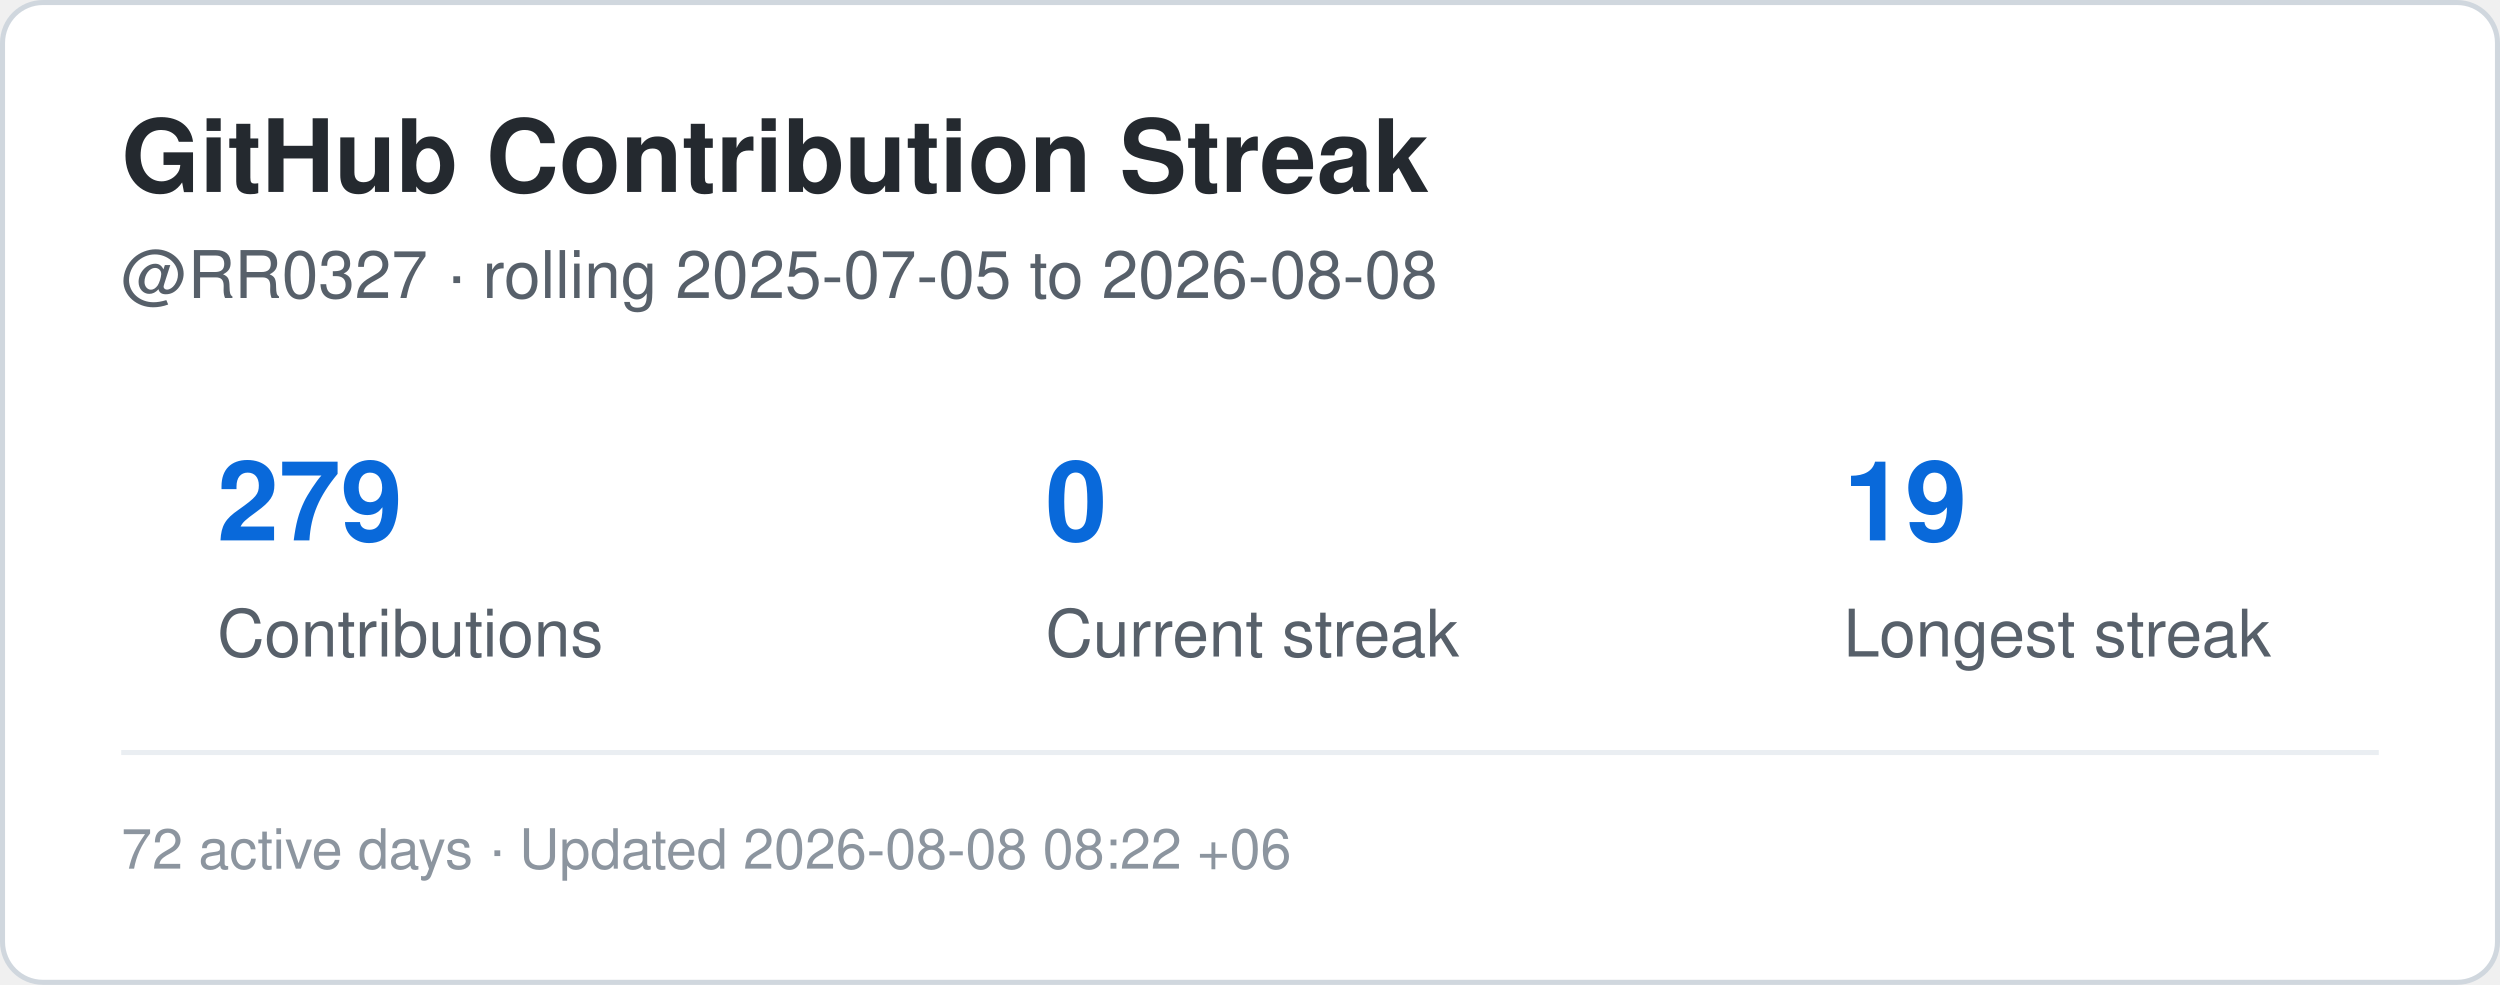
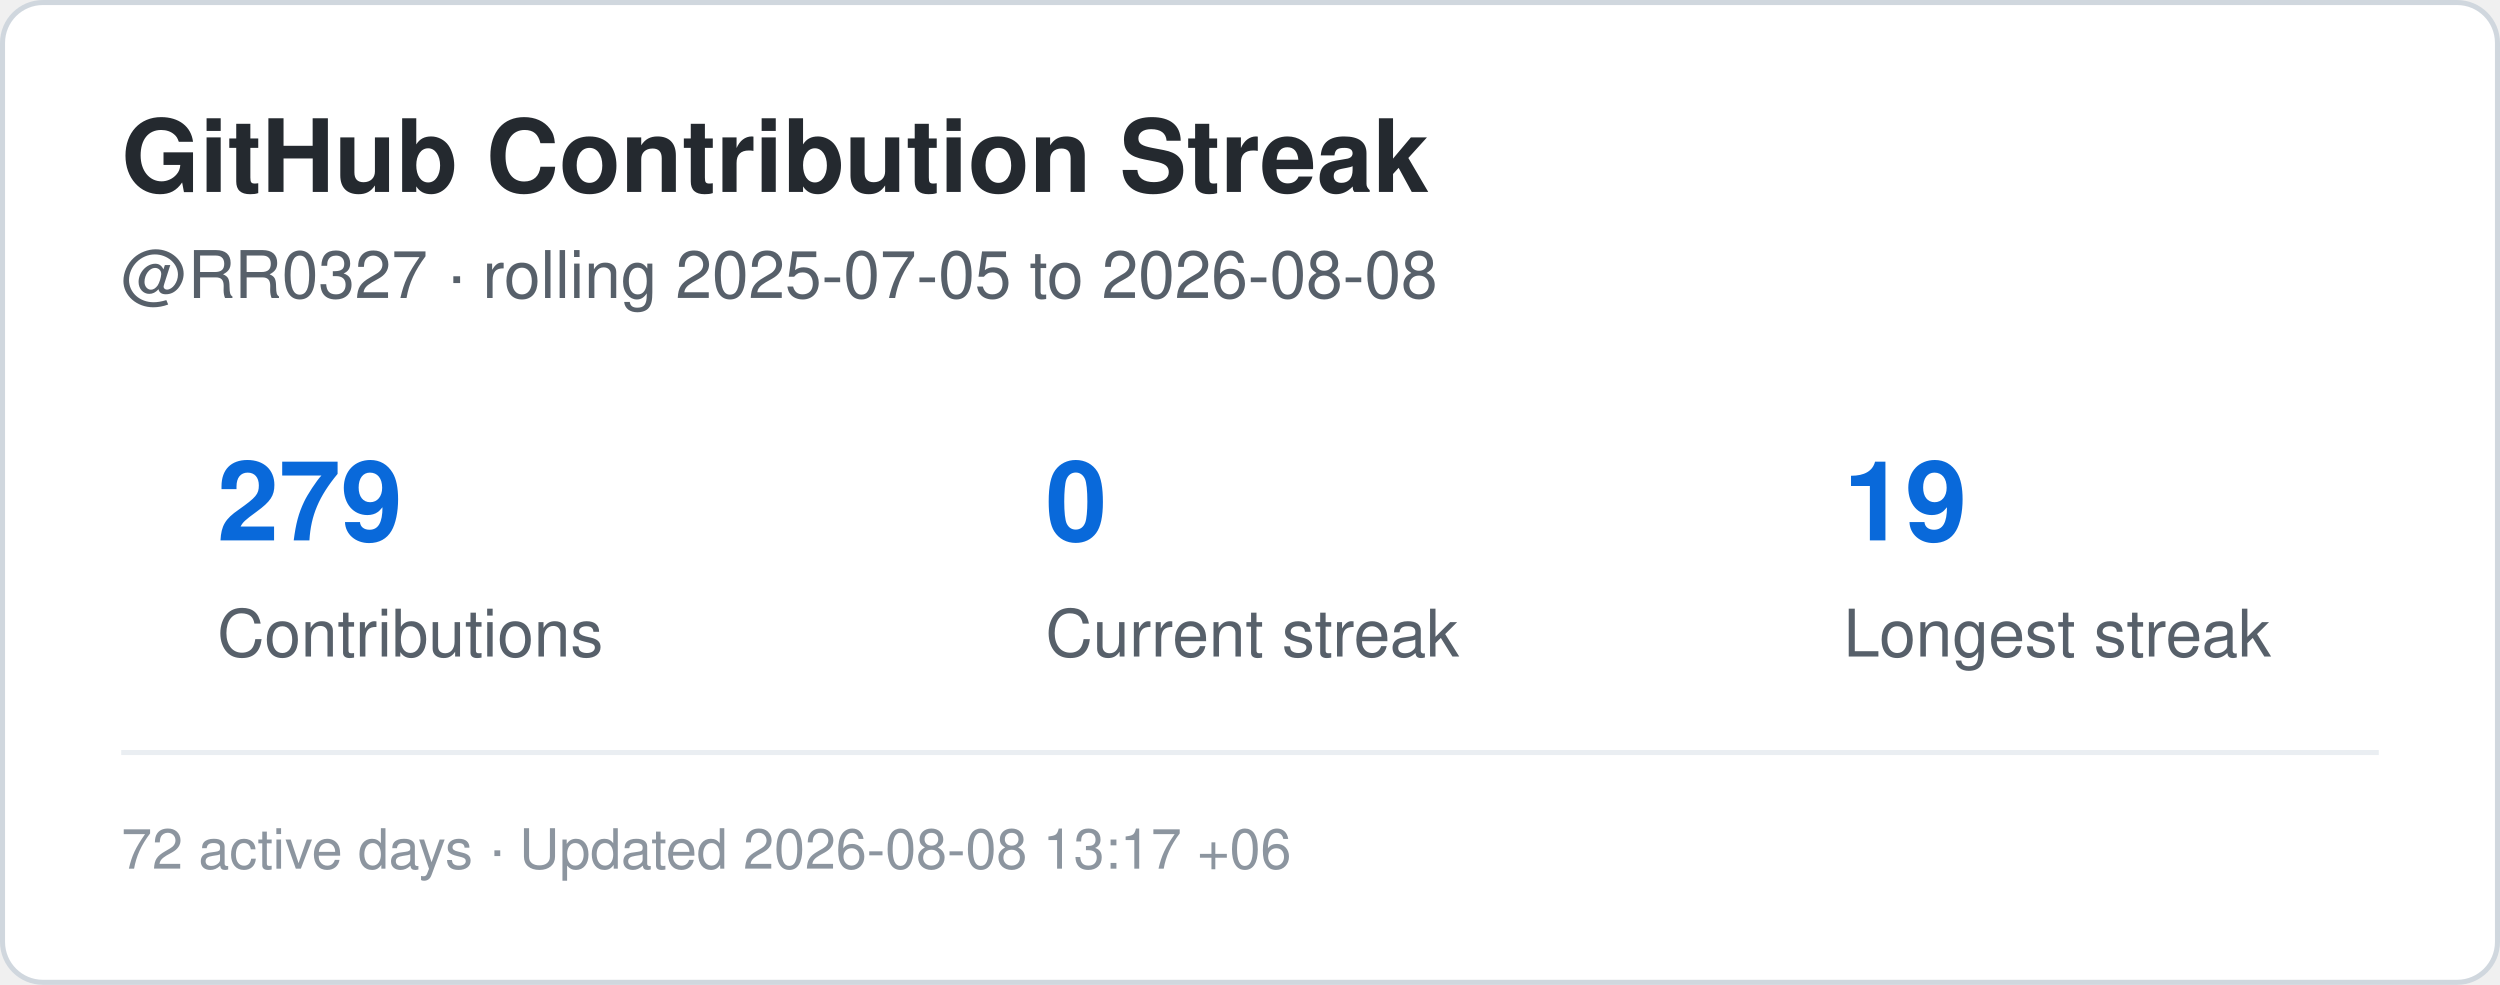
<svg xmlns="http://www.w3.org/2000/svg" width="495" height="195" viewBox="0 0 495 195" role="img" aria-label="Contribution streak for RR0327">
  <rect x="0.5" y="0.5" width="494" height="194" rx="8" fill="#ffffff" stroke="#d0d7de" />
  <style>
    .title {
      font: 700 20px -apple-system,BlinkMacSystemFont,"Segoe UI",Helvetica,Arial,sans-serif;
      fill: #24292f;
    }
    .label {
      font: 500 13px -apple-system,BlinkMacSystemFont,"Segoe UI",Helvetica,Arial,sans-serif;
      fill: #57606a;
    }
    .value {
      font: 700 22px -apple-system,BlinkMacSystemFont,"Segoe UI",Helvetica,Arial,sans-serif;
      fill: #0969da;
    }
    .small {
      font: 400 11px -apple-system,BlinkMacSystemFont,"Segoe UI",Helvetica,Arial,sans-serif;
      fill: #8c959f;
    }
  </style>
  <text x="24" y="38" class="title">GitHub Contribution Streak</text>
  <text x="24" y="59" class="label">
    @RR0327 · rolling 2025-07-05 to 2026-08-08
  </text>
  <text x="43" y="107" class="value">279</text>
  <text x="43" y="130" class="label">Contributions</text>
  <text x="207" y="107" class="value">0</text>
  <text x="207" y="130" class="label">Current streak</text>
  <text x="365" y="107" class="value">19</text>
  <text x="365" y="130" class="label">Longest streak</text>
  <line x1="24" y1="149" x2="471" y2="149" stroke="#eaeef2" />
  <text x="24" y="172" class="small">
-     72 active days · Updated 2026-08-08 08:22 +06
+     72 active days · Updated 2026-08-08 13:17 +06
  </text>
</svg>
